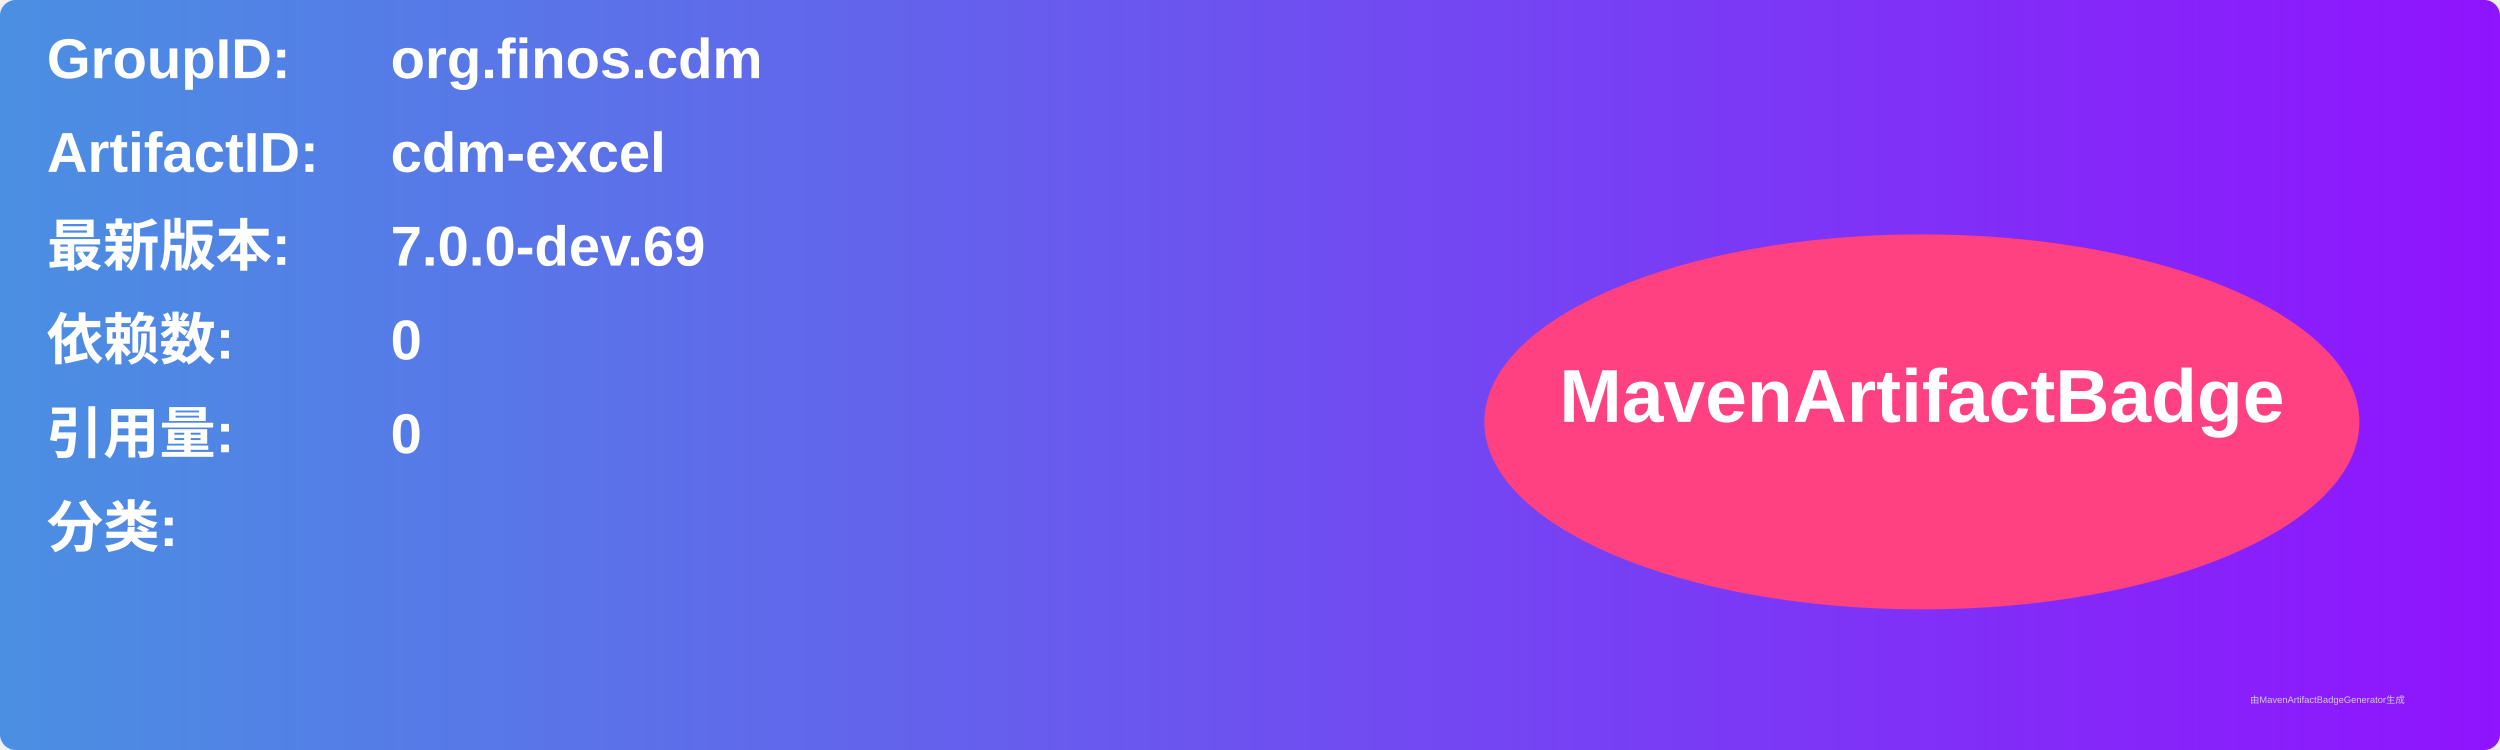
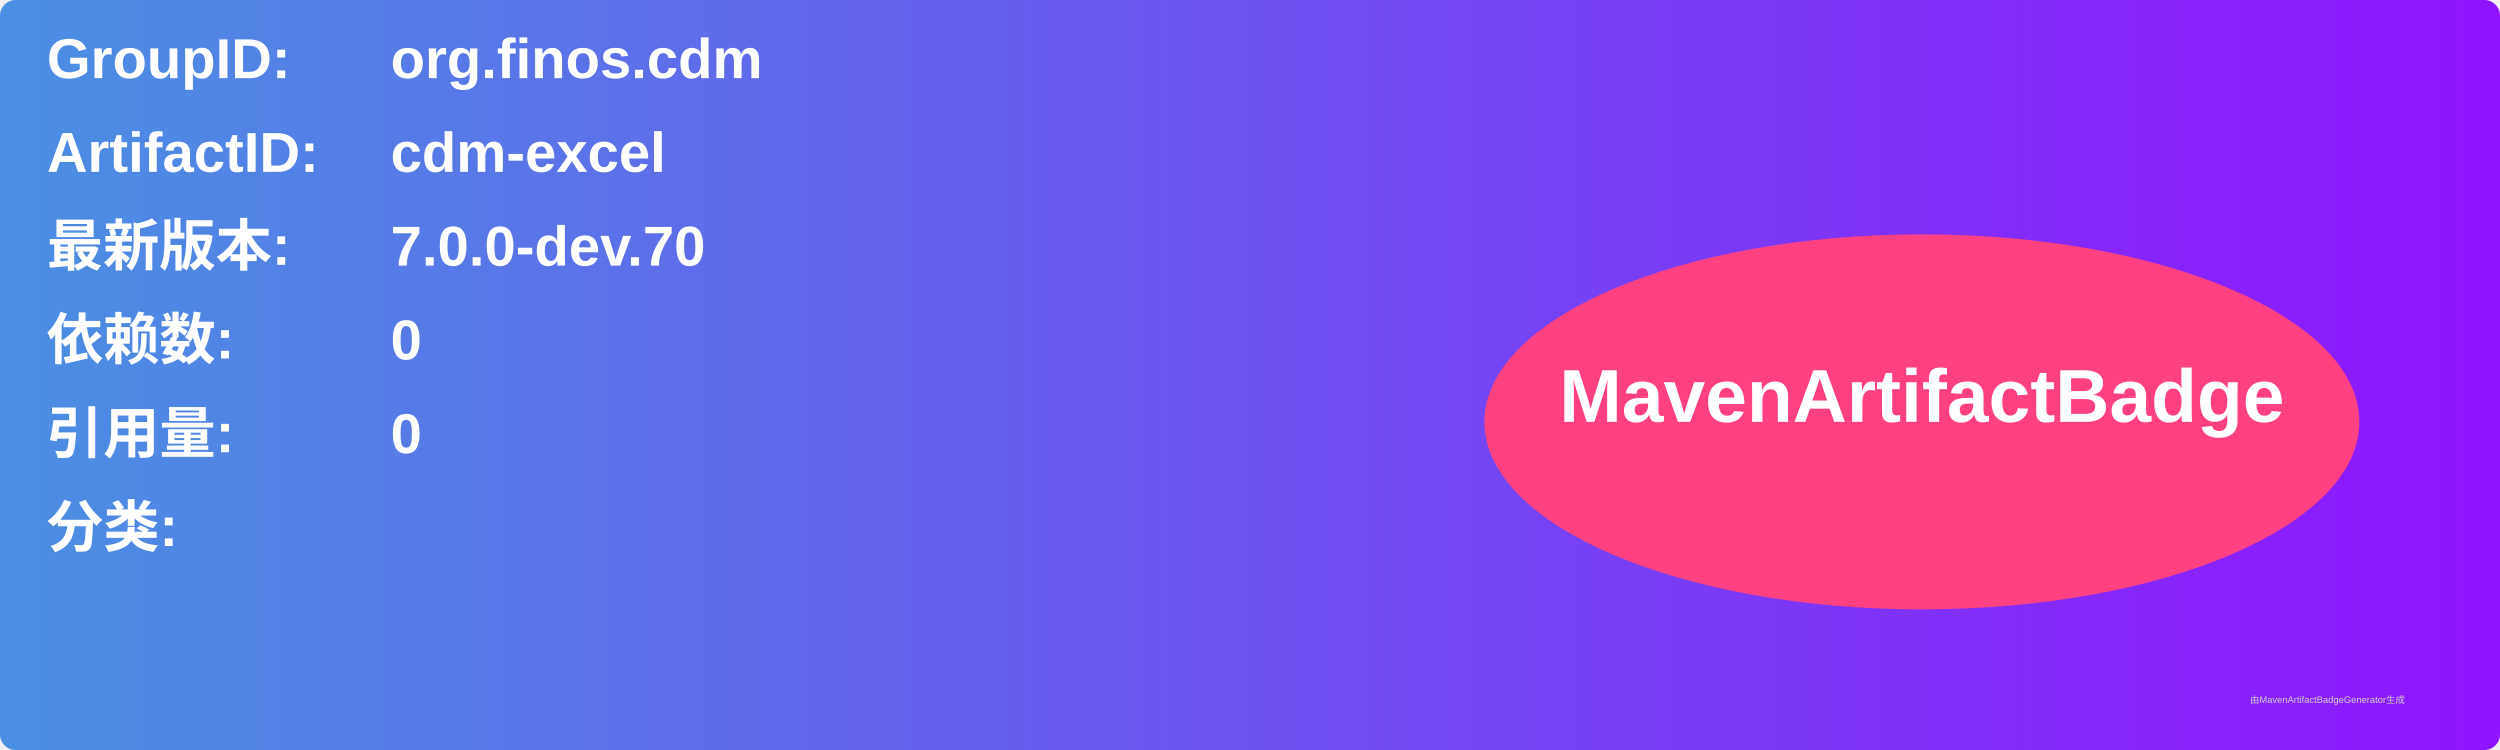
<svg xmlns="http://www.w3.org/2000/svg" width="800" height="240" viewBox="0 0 800 240">
  <linearGradient id="grad" x1="0%" y1="0%" x2="100%" y2="0%">
    <stop offset="0%" stop-color="#4a90e2" />
    <stop offset="100%" stop-color="#9013fe" />
  </linearGradient>
  <rect width="100%" height="100%" rx="5" ry="5" fill="url(#grad)" />
  <g transform="translate(15, 15)">
    <text x="0" y="10" font-family="Arial" font-size="18" fill="white" font-weight="bold" width="260">GroupID:</text>
    <text x="110" y="10" font-family="Arial" font-size="18" fill="white" font-weight="bold" width="460">org.finos.cdm</text>
    <text x="0" y="40" font-family="Arial" font-size="18" fill="white" font-weight="bold" width="260">ArtifactID:</text>
    <text x="110" y="40" font-family="Arial" font-size="18" fill="white" font-weight="bold" width="460">cdm-excel</text>
    <text x="0" y="70" font-family="Arial" font-size="18" fill="white" font-weight="bold">最新版本:</text>
    <text x="110" y="70" font-family="Arial" font-size="18" fill="white" font-weight="bold">
-       <tspan font-weight="bold">7.0.0-dev.69</tspan>
+       <tspan font-weight="bold">7.0.0-dev.70</tspan>
    </text>
    <text x="0" y="100" font-family="Arial" font-size="18" fill="white" font-weight="bold">依赖数: </text>
    <text x="110" y="100" font-family="Arial" font-size="18" fill="white">
      <tspan font-weight="bold">0</tspan>
    </text>
    <text x="0" y="130" font-family="Arial" font-size="18" fill="white" font-weight="bold">引用量: </text>
    <text x="110" y="130" font-family="Arial" font-size="18" fill="white">
      <tspan font-weight="bold">0</tspan>
    </text>
    <text x="0" y="160" font-family="Arial" font-size="18" fill="white" font-weight="bold">分类:</text>
    <text x="10" y="190" font-family="Arial" font-size="10" fill="white">
      <tspan font-weight="bold" />
    </text>
    <ellipse cx="600" cy="120" rx="140" ry="60" fill="#ff4081" />
    <text x="600" y="120" text-anchor="middle" font-family="Arial" font-size="24" fill="white" font-weight="bold">MavenArtifactBadge</text>
  </g>
  <text x="720" y="225" font-family="Arial" font-size="3" fill="#d0d0d0">由MavenArtifactBadgeGenerator生成</text>
</svg>
